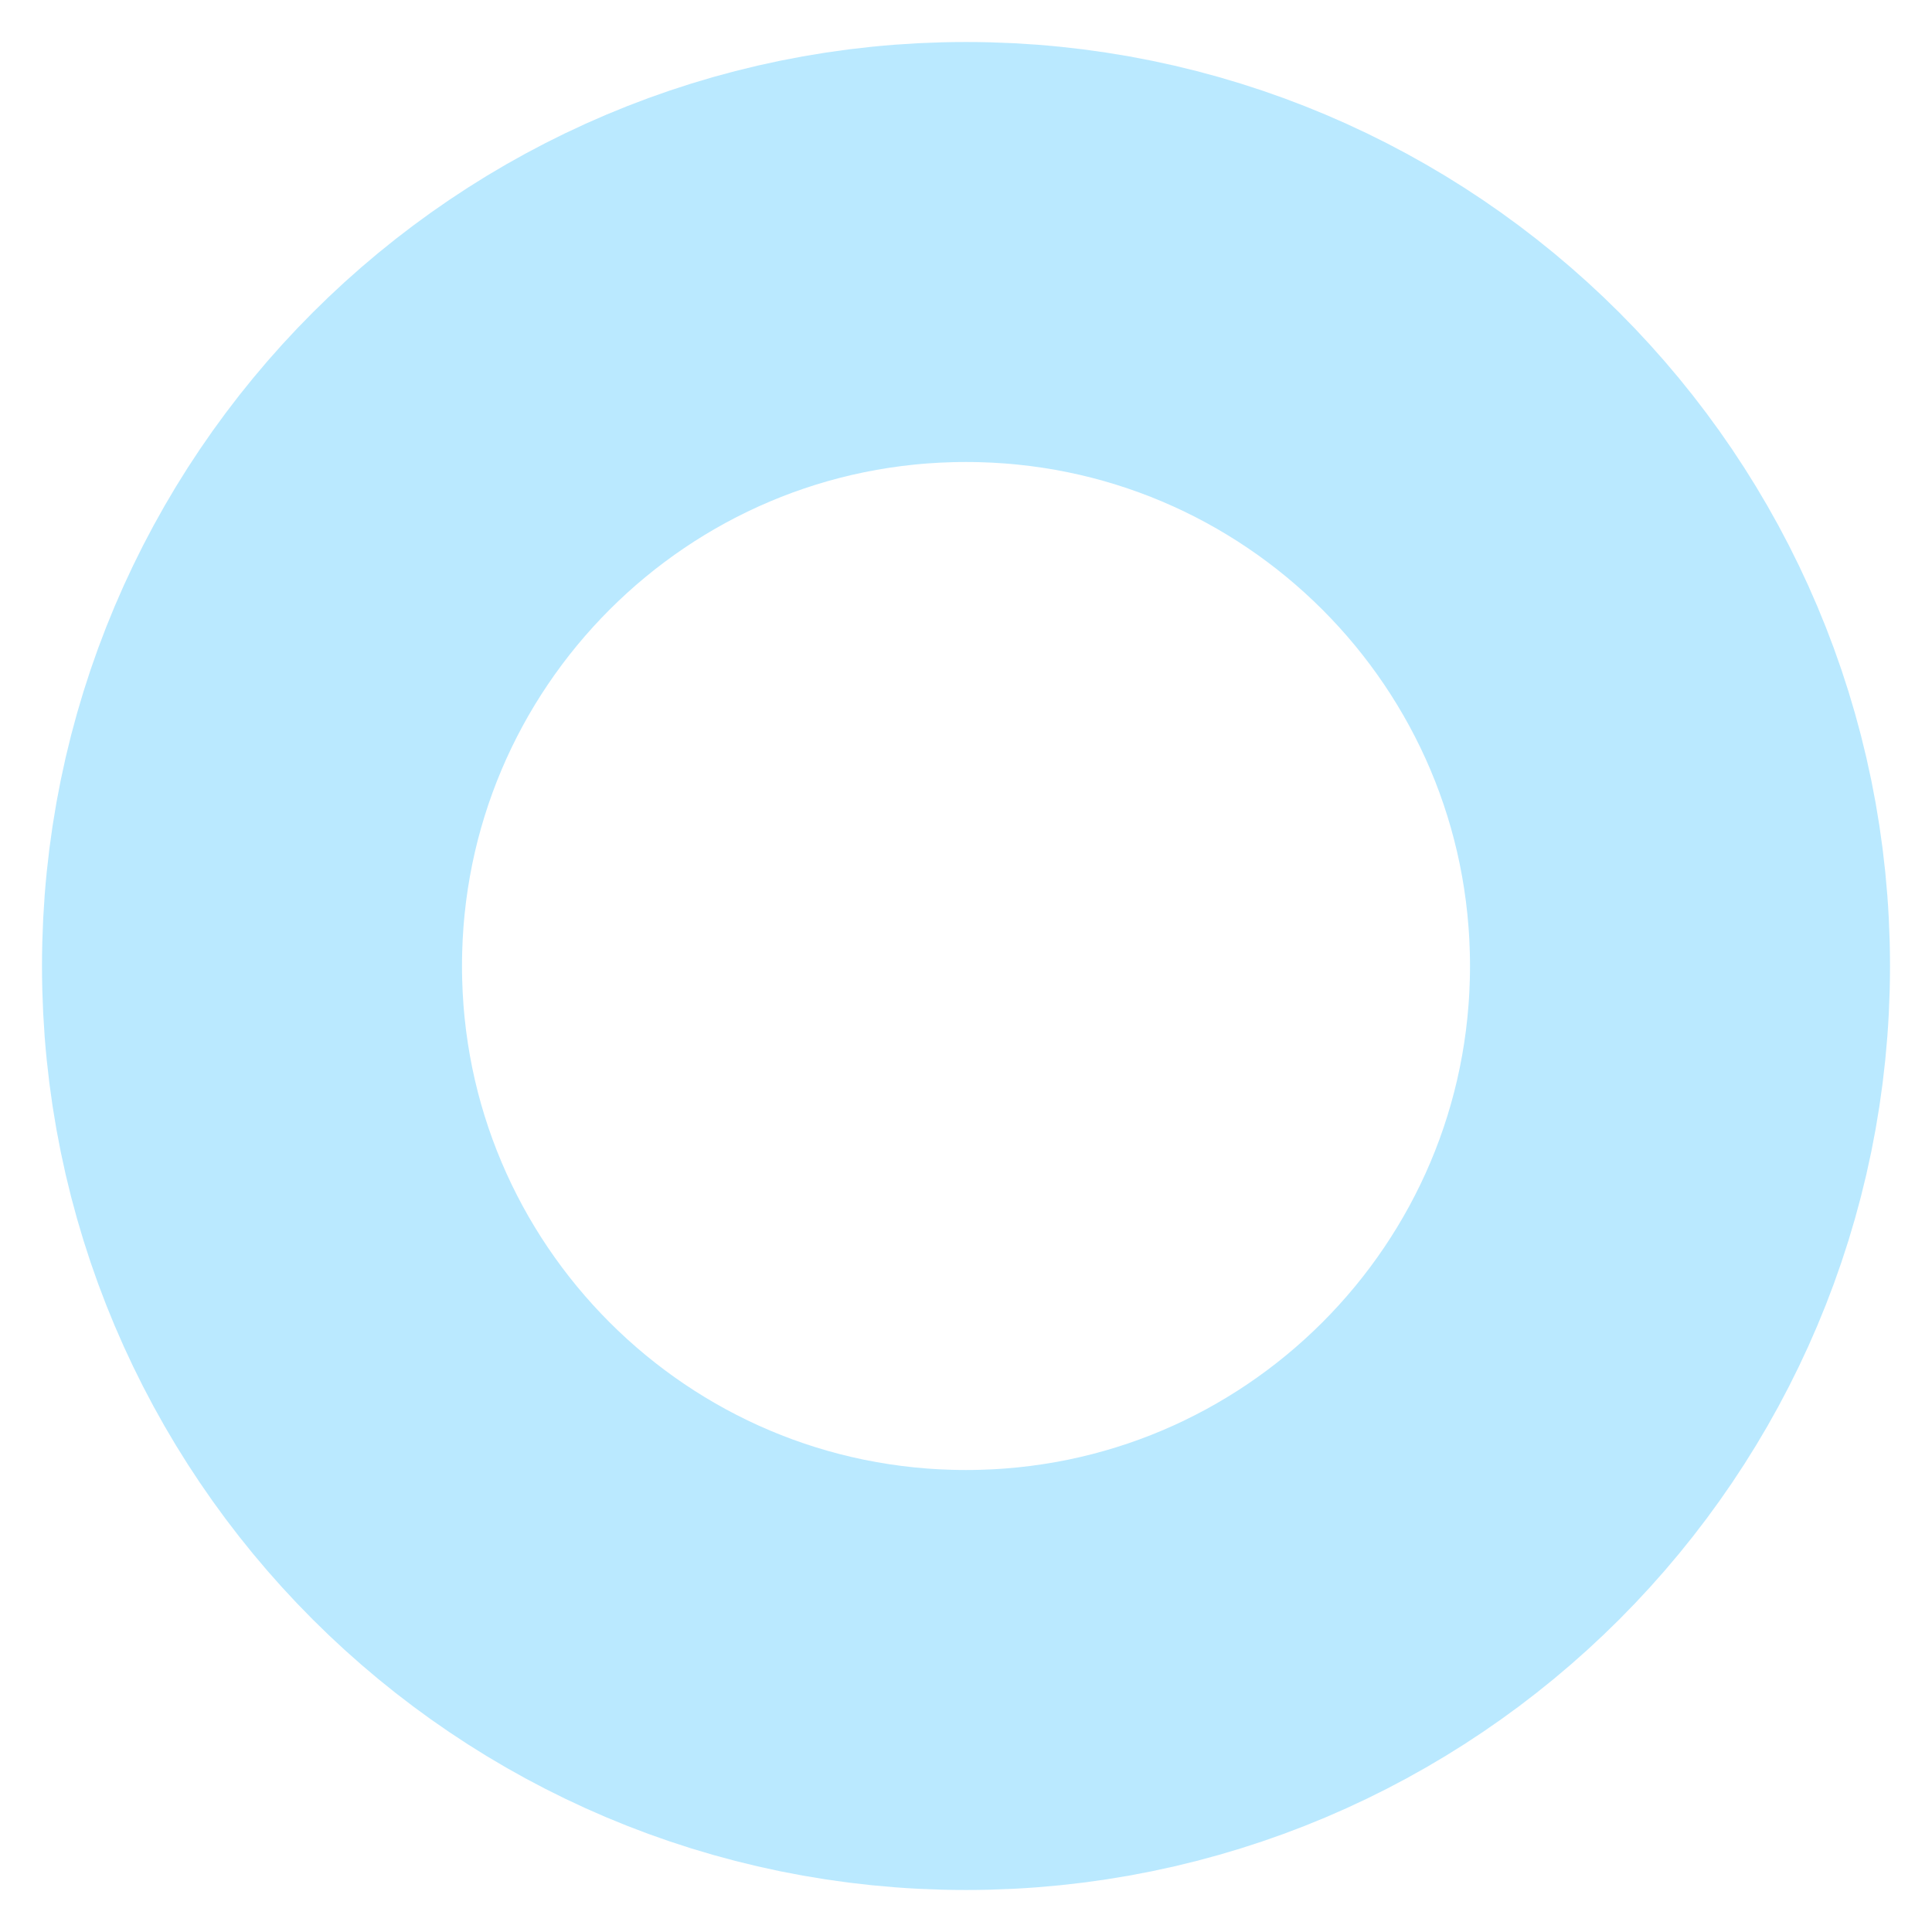
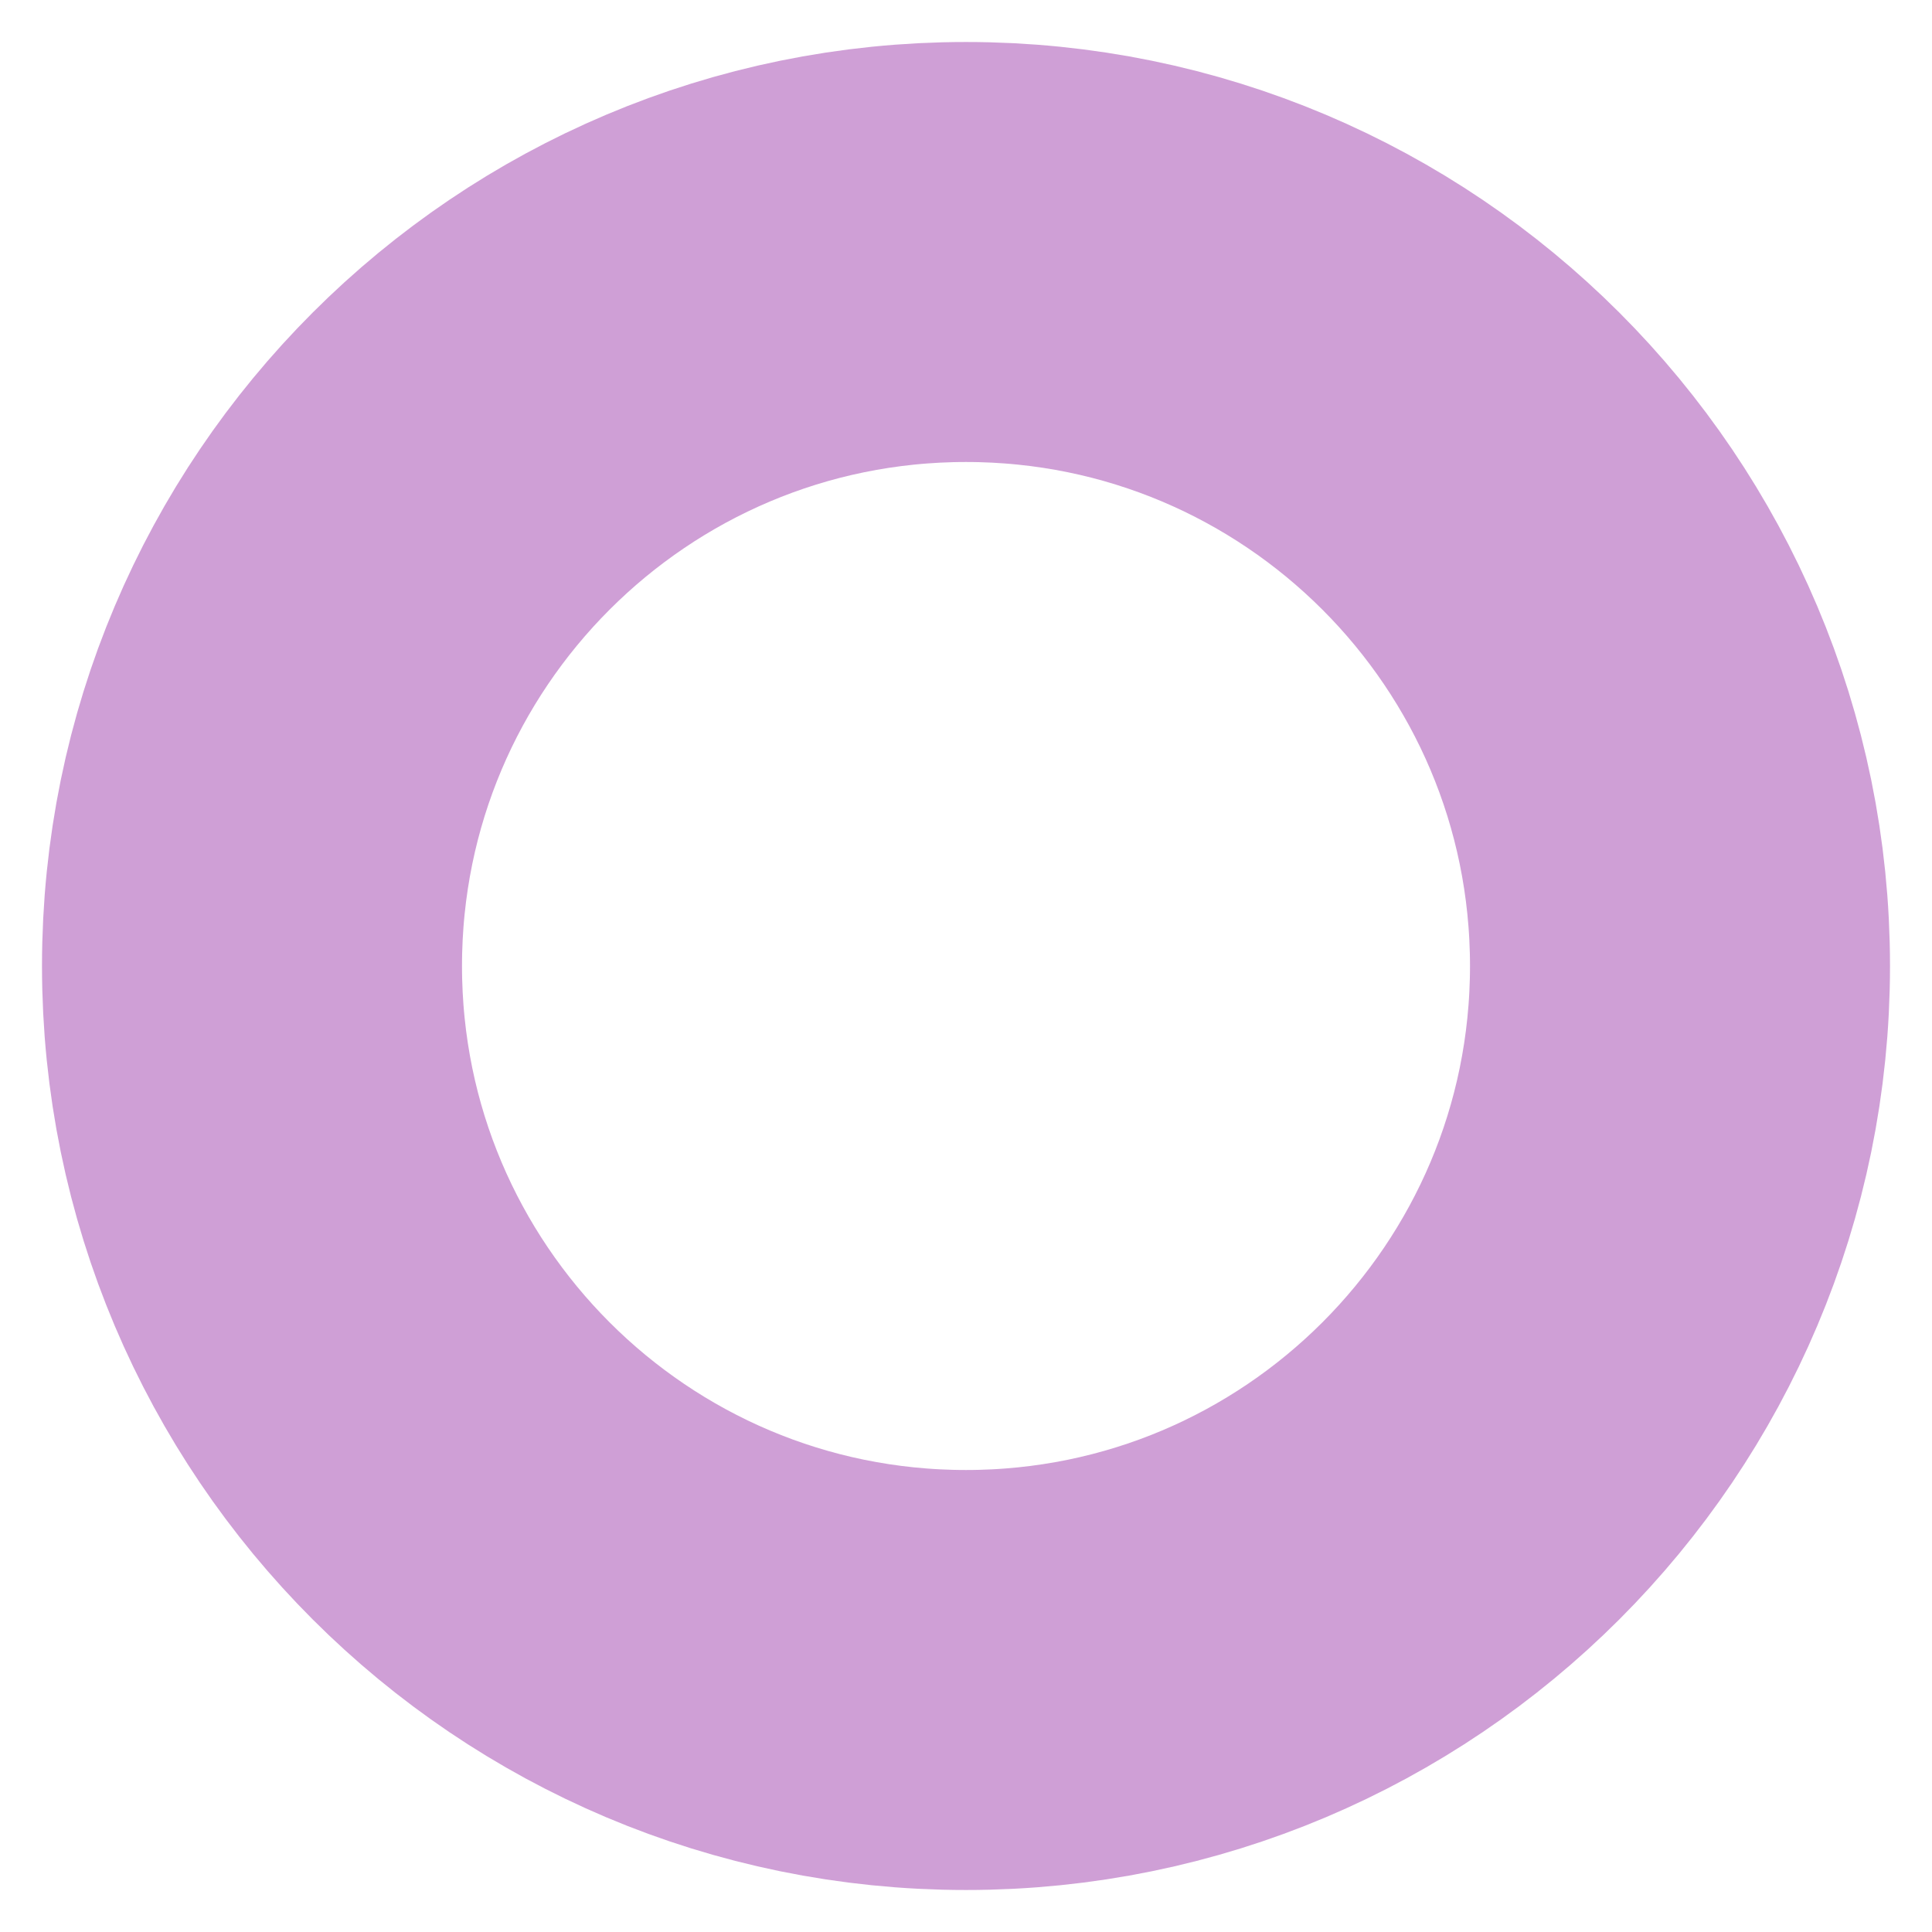
<svg xmlns="http://www.w3.org/2000/svg" height="23" width="23">
-   <circle cx="11.5" cy="11.5" r="8.5" stroke="#bae9ff" stroke-width="5" fill="none" />
+   <circle cx="11.5" cy="11.5" r="8.5" stroke="#cf9fd6" stroke-width="5" fill="none" />
</svg>
